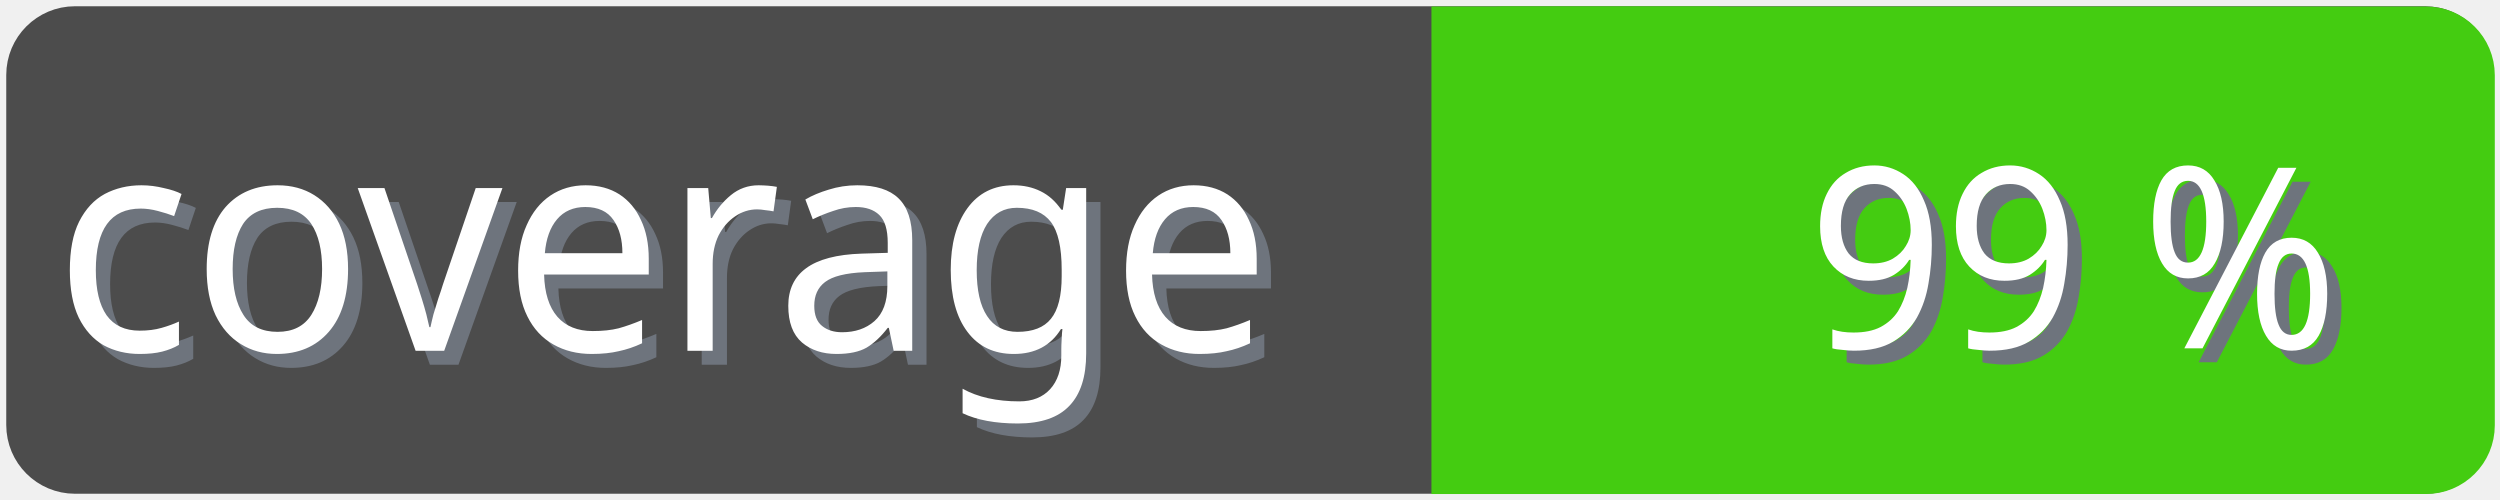
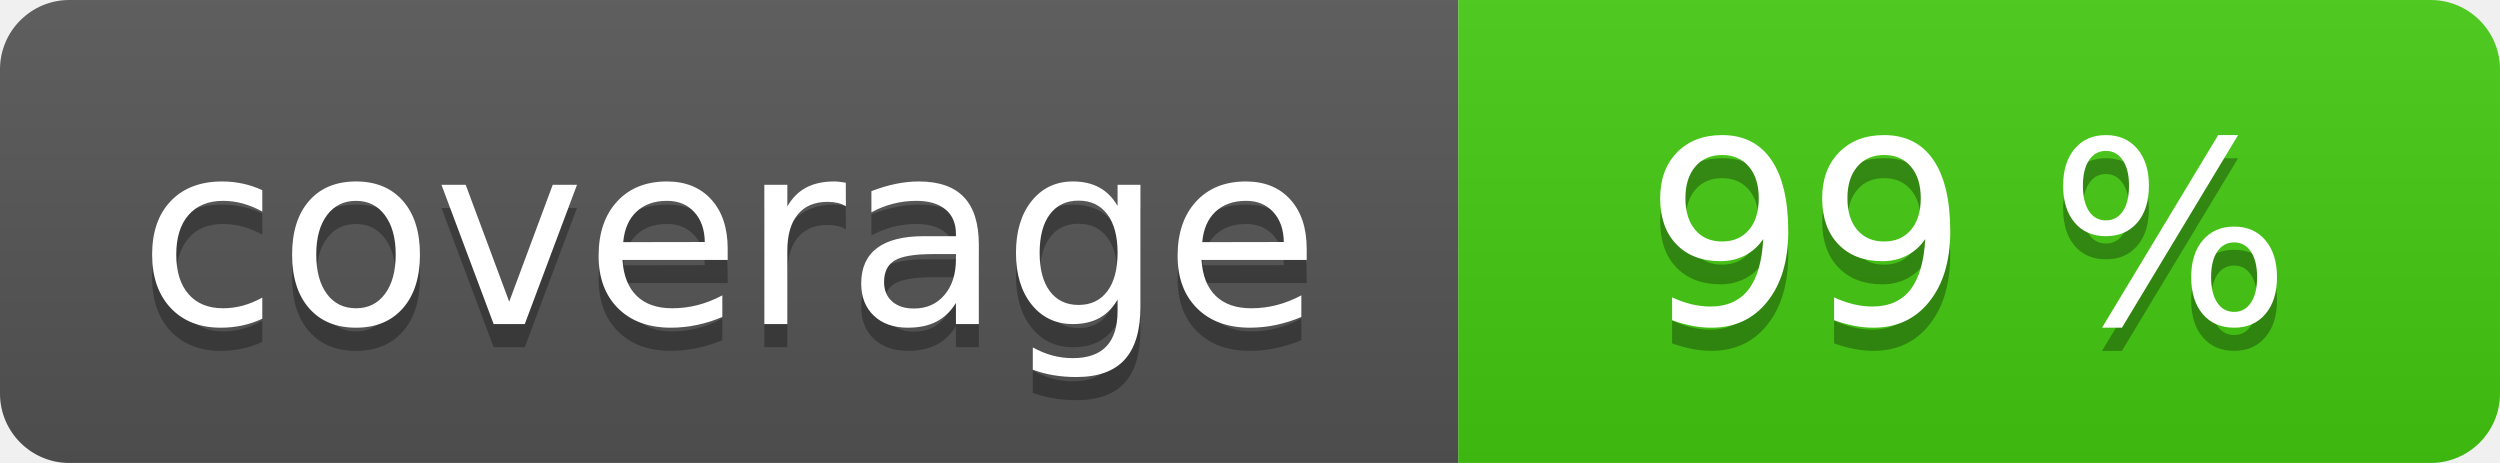
- <svg xmlns="http://www.w3.org/2000/svg" width="100" height="20">
-   <g>
-     <rect fill="none" id="canvas_background" height="22" width="102" y="-1" x="-1" />
+ <svg xmlns="http://www.w3.org/2000/svg" width="108" height="20" role="img">
+   <linearGradient id="s" x2="0" y2="100%">
+     <stop offset="0" stop-color="#bbb" stop-opacity=".1" />
+     <stop offset="1" stop-opacity=".1" />
+   </linearGradient>
+   <clipPath id="r">
+     <rect width="108" height="20" rx="3" fill="#fff" />
+   </clipPath>
+   <g clip-path="url(#r)">
+     <rect width="63" height="20" fill="#555" />
+     <rect x="63" width="45" height="20" fill="#4c1" />
+     <rect width="108" height="20" fill="url(#s)" />
  </g>
-   <g>
-     <rect rx="2" id="svg_1" height="18" width="98" y="1" x="1" stroke-width="1.5" stroke="#4c4c4c" fill="#4c4c4c" />
-     <text transform="matrix(0.95, 0, 0, 1.01133, 0.0809801, -0.0237383)" font-weight="normal" xml:space="preserve" text-anchor="start" font-family="'Trebuchet MS', Gadget, sans-serif" font-size="12" id="svg_8" y="14.45" x="2.8" stroke-width="0" stroke="#4c4c4c" fill="#6e747d">coverage</text>
-     <text transform="matrix(0.95, 0, 0, 1.01133, 0.0809801, -0.0237383)" font-weight="normal" xml:space="preserve" text-anchor="start" font-family="'Trebuchet MS', Gadget, sans-serif" font-size="12" id="svg_3" y="13.9" x="2.2" stroke-width="0" stroke="#4c4c4c" fill="#ffffff">coverage</text>
-     <rect rx="2" id="svg_5" height="18" width="40.905" y="1.011" x="58.137" stroke-width="1.5" stroke="#4c1" fill="#4c1" />
-     <rect id="svg_7" height="18" width="10" y="1.011" x="58.008" stroke-width="1.5" stroke="#4c1" fill="#4c1" />
-     <text transform="matrix(0.95, 0, 0, 1.01133, 0.0809801, -0.0237383)" font-weight="normal" xml:space="preserve" text-anchor="end" font-family="'Trebuchet MS', Gadget, sans-serif" font-size="10" id="svg_10" y="14.35" x="99" stroke-width="0" stroke="#4c4c4c" fill="#6e747d">99 %</text>
-     <text transform="matrix(0.95, 0, 0, 1.01133, 0.0809801, -0.0237383)" font-weight="normal" xml:space="preserve" text-anchor="end" font-family="'Trebuchet MS', Gadget, sans-serif" font-size="10" id="svg_9" y="13.8" x="98.4" stroke-width="0" stroke="#4c4c4c" fill="#ffffff">99 %</text>
+   <g fill="#fff" text-anchor="middle" font-family="Verdana,Geneva,DejaVu Sans,sans-serif" text-rendering="geometricPrecision" font-size="110">
+     <text aria-hidden="true" x="315" y="150" fill="#010101" fill-opacity=".3" transform="scale(.1)" textLength="530">coverage</text>
+     <text x="315" y="140" transform="scale(.1)" fill="#fff" textLength="530">coverage</text>
+     <text aria-hidden="true" x="850" y="150" fill="#010101" fill-opacity=".3" transform="scale(.1)" textLength="350">99 %</text>
+     <text x="850" y="140" transform="scale(.1)" fill="#fff" textLength="350">99 %</text>
  </g>
</svg>
